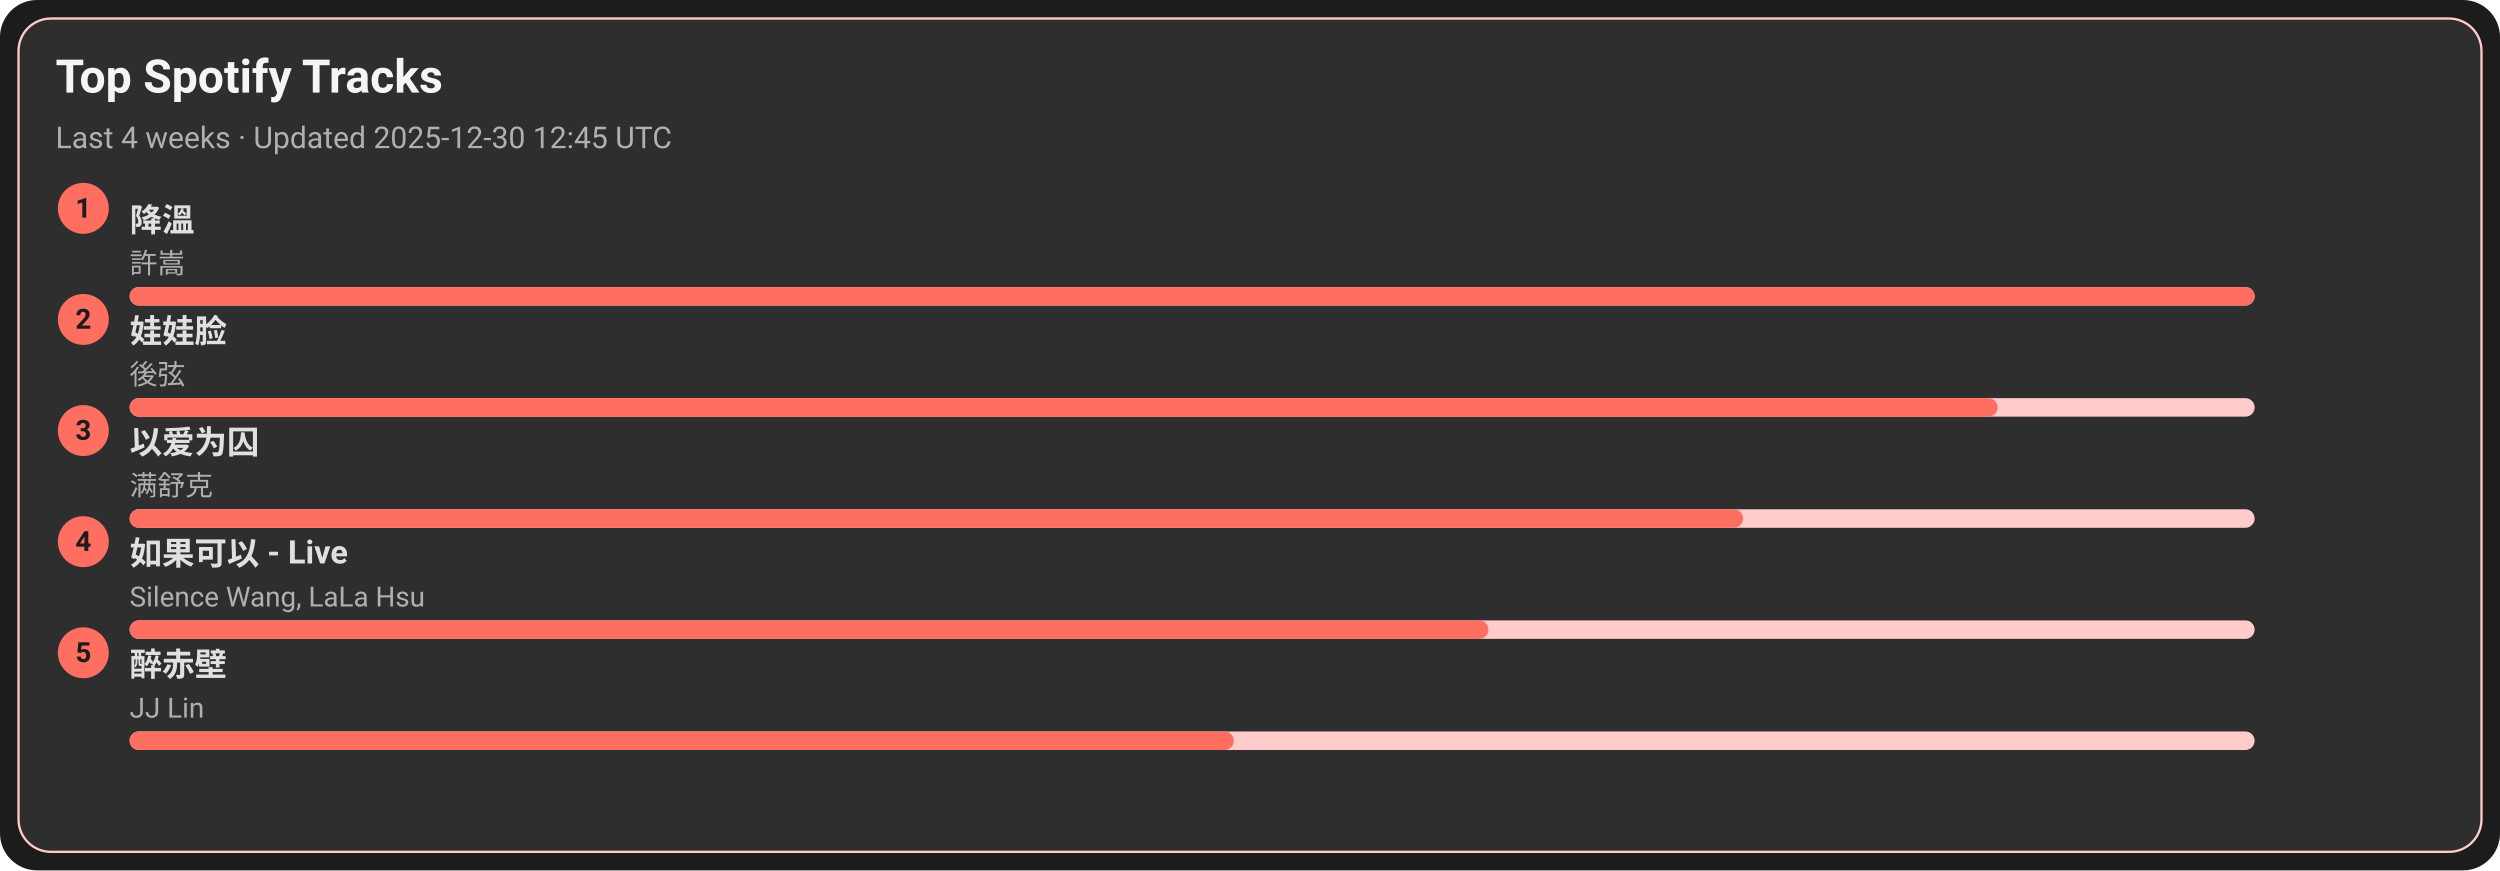
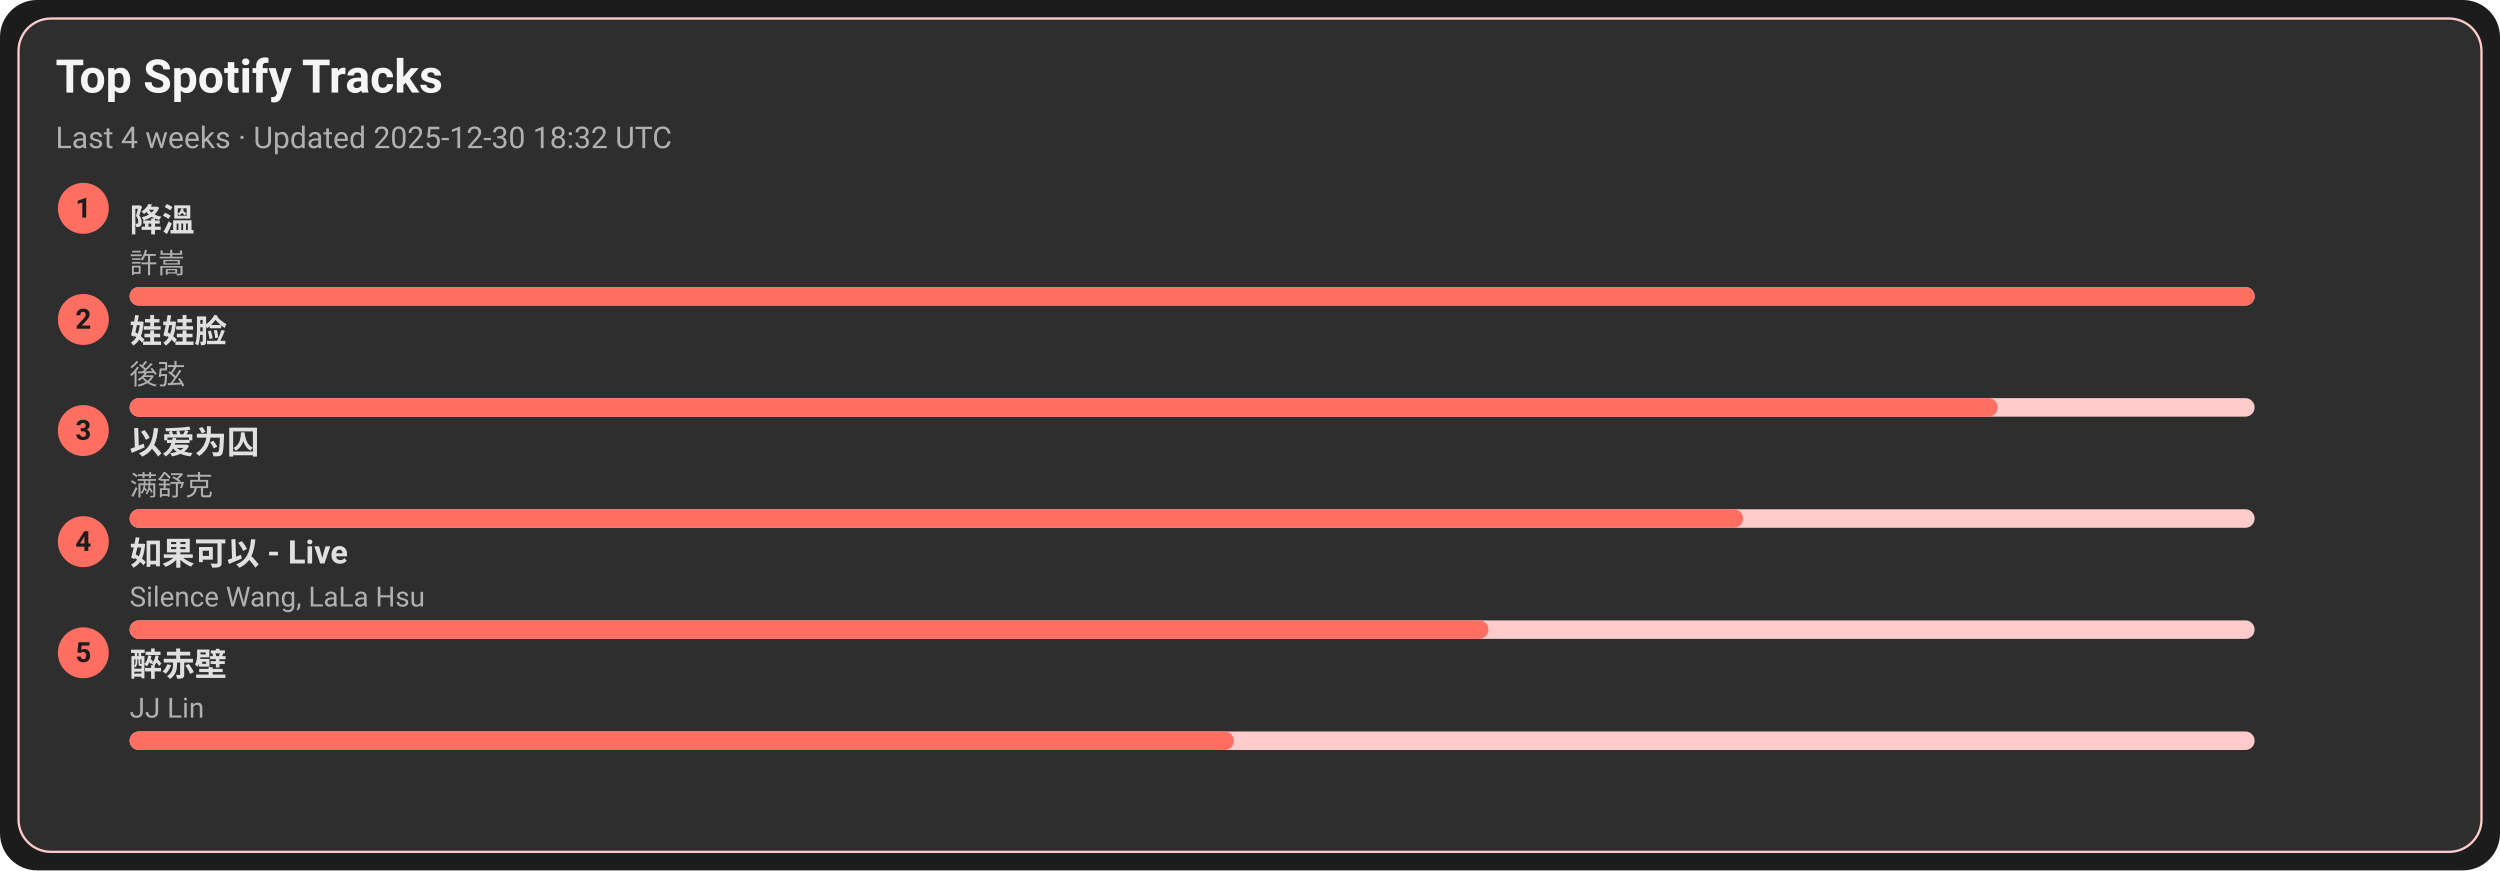
<svg xmlns="http://www.w3.org/2000/svg" width="1080" height="376" viewBox="0 0 1080 376">
  <style>text{font-family:-apple-system,BlinkMacSystemFont,Segoe UI,Roboto,Ubuntu,Helvetica Neue,Arial,Noto Sans,sans-serif}</style>
  <rect width="1080" height="376" rx="16" fill="#1c1c1c" />
  <rect x="8" y="8" width="1064" height="360" rx="14" fill="#2e2e2e" stroke="#ffcccb" />
  <text x="24" y="40" font-size="20" fill="#f5f5f5" font-weight="600">Top Spotify Tracks</text>
-   <text x="24" y="64" font-size="13" fill="#b0b0b0">Last 4 weeks · Updated 2025-12-30 12:45 UTC</text>
+   <text x="24" y="64" font-size="13" fill="#b0b0b0">Last 4 weeks · Updated 2025-12-30 18:32 UTC</text>
  <circle cx="36" cy="90" r="11" fill="#ff6f61" />
  <text x="36" y="94" text-anchor="middle" font-size="12" fill="#1c1c1c" font-weight="700">1</text>
  <a href="https://open.spotify.com/track/2q9uhrOfyOnBa3oWR1PfYT" target="_blank" rel="noopener noreferrer">
    <text x="56" y="100" font-size="14" fill="#e0e0e0" font-weight="600">降溫</text>
  </a>
  <text x="56" y="118" font-size="12" fill="#b0b0b0">許嵩</text>
  <rect x="56" y="124" width="918" height="8" rx="4" fill="#ffcccb" />
  <rect x="56" y="124" width="918" height="8" rx="4" fill="#ff6f61" />
  <circle cx="36" cy="138" r="11" fill="#ff6f61" />
  <text x="36" y="142" text-anchor="middle" font-size="12" fill="#1c1c1c" font-weight="700">2</text>
  <a href="https://open.spotify.com/track/08ouEICweFmqfgPJnRIQkE" target="_blank" rel="noopener noreferrer">
    <text x="56" y="148" font-size="14" fill="#e0e0e0" font-weight="600">娃娃脸</text>
  </a>
  <text x="56" y="166" font-size="12" fill="#b0b0b0">後弦</text>
  <rect x="56" y="172" width="918" height="8" rx="4" fill="#ffcccb" />
  <rect x="56" y="172" width="807" height="8" rx="4" fill="#ff6f61" />
  <circle cx="36" cy="186" r="11" fill="#ff6f61" />
  <text x="36" y="190" text-anchor="middle" font-size="12" fill="#1c1c1c" font-weight="700">3</text>
  <a href="https://open.spotify.com/track/0RW2LEfGQK5BaIho6sSLqf" target="_blank" rel="noopener noreferrer">
    <text x="56" y="196" font-size="14" fill="#e0e0e0" font-weight="600">以爱为囚</text>
  </a>
  <text x="56" y="214" font-size="12" fill="#b0b0b0">满舒克</text>
  <rect x="56" y="220" width="918" height="8" rx="4" fill="#ffcccb" />
  <rect x="56" y="220" width="697" height="8" rx="4" fill="#ff6f61" />
  <circle cx="36" cy="234" r="11" fill="#ff6f61" />
  <text x="36" y="238" text-anchor="middle" font-size="12" fill="#1c1c1c" font-weight="700">4</text>
  <a href="https://open.spotify.com/track/6IF65dJzfmPcX7jwDegwoo" target="_blank" rel="noopener noreferrer">
    <text x="56" y="244" font-size="14" fill="#e0e0e0" font-weight="600">如果可以 - Live</text>
  </a>
  <text x="56" y="262" font-size="12" fill="#b0b0b0">Silence Wang, LaLa Hsu</text>
  <rect x="56" y="268" width="918" height="8" rx="4" fill="#ffcccb" />
  <rect x="56" y="268" width="587" height="8" rx="4" fill="#ff6f61" />
  <circle cx="36" cy="282" r="11" fill="#ff6f61" />
  <text x="36" y="286" text-anchor="middle" font-size="12" fill="#1c1c1c" font-weight="700">5</text>
  <a href="https://open.spotify.com/track/69lAYqbyHL1A0gctdLd9WV" target="_blank" rel="noopener noreferrer">
    <text x="56" y="292" font-size="14" fill="#e0e0e0" font-weight="600">醉赤壁</text>
  </a>
  <text x="56" y="310" font-size="12" fill="#b0b0b0">JJ Lin</text>
  <rect x="56" y="316" width="918" height="8" rx="4" fill="#ffcccb" />
  <rect x="56" y="316" width="477" height="8" rx="4" fill="#ff6f61" />
</svg>
